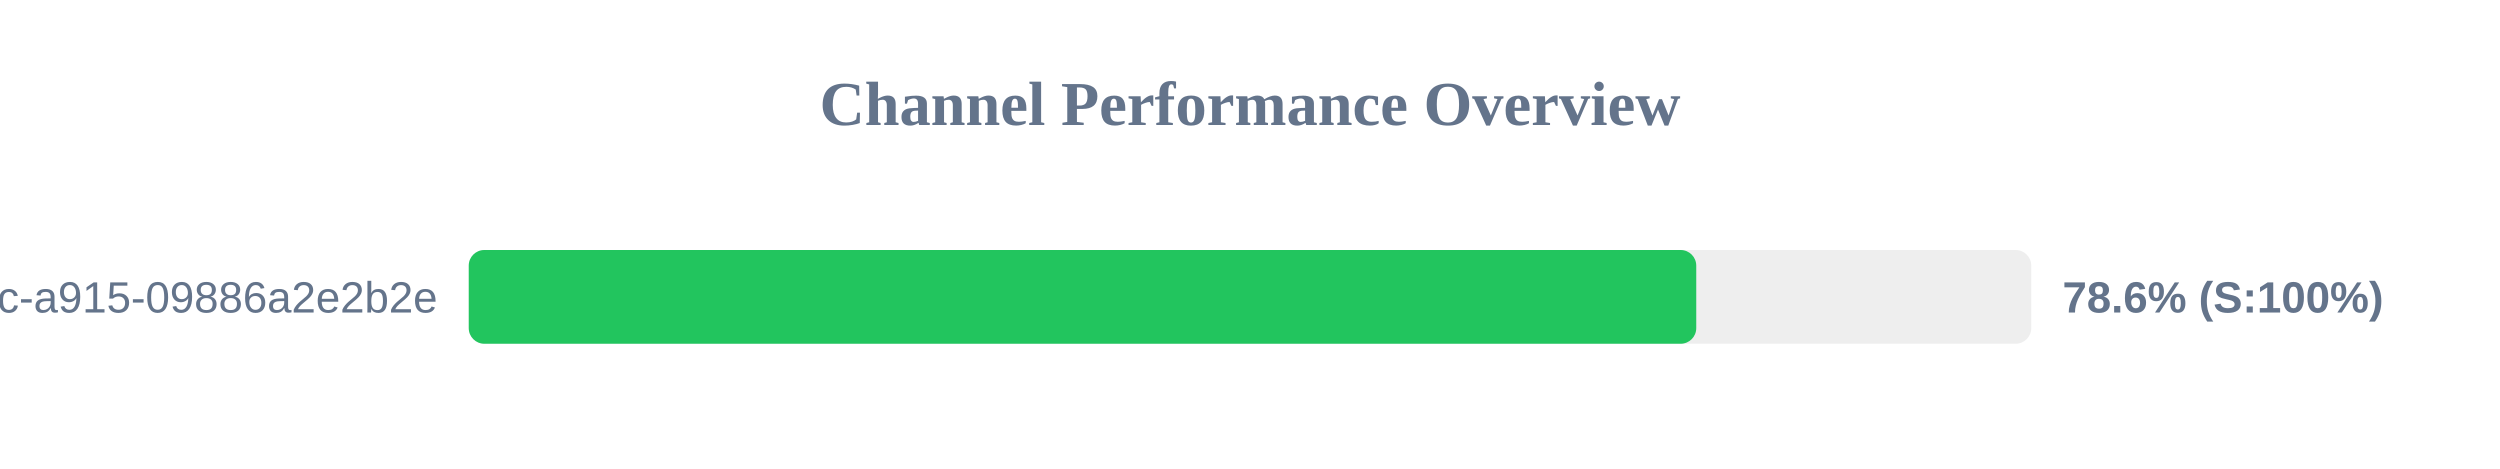
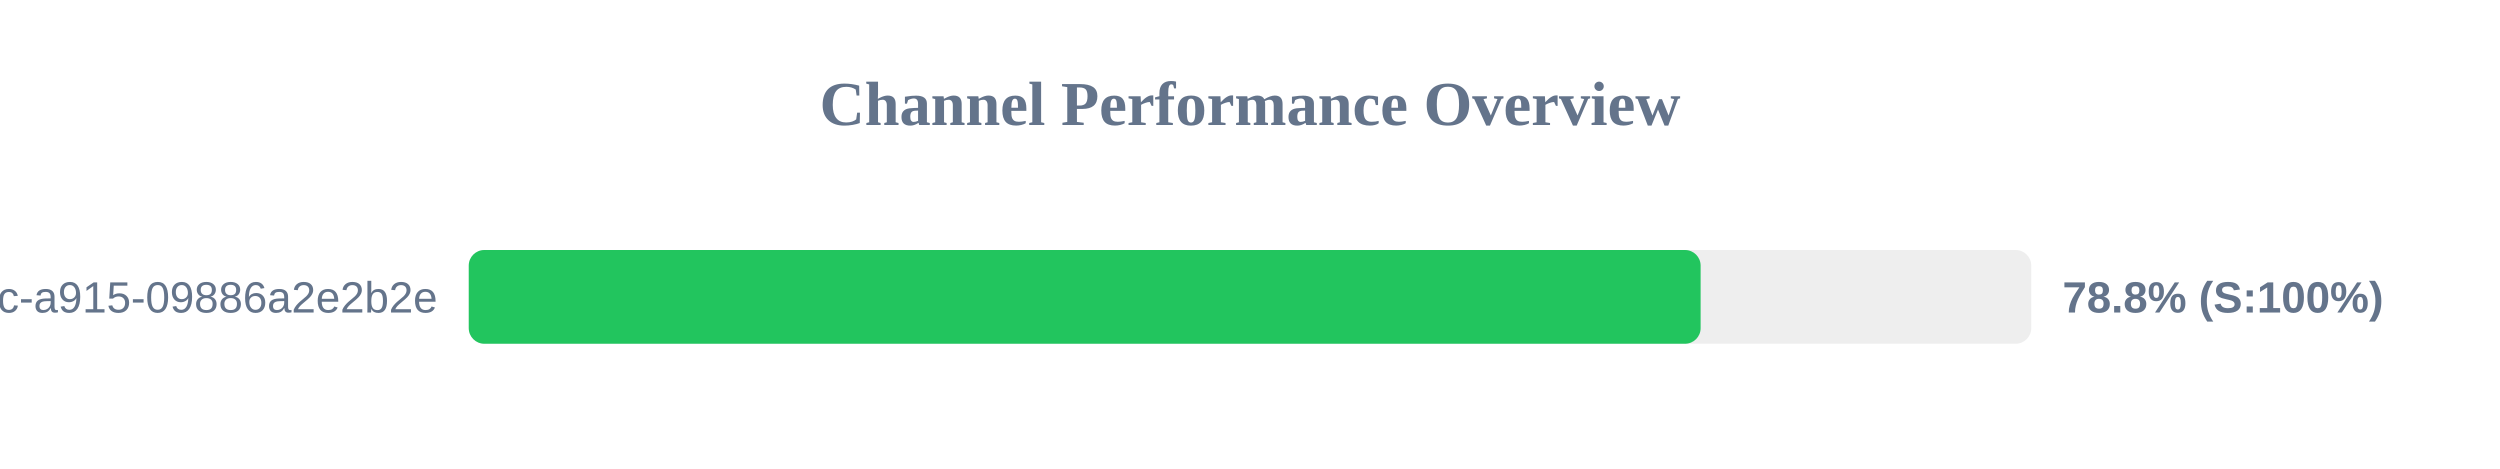
<svg xmlns="http://www.w3.org/2000/svg" width="800" height="150" version="1.1">
  <style>
        .row { font: 14px Arial; fill: #64748b; }
        .score { font: bold 14px Arial; fill: #64748b; }
    </style>
  <text x="400" y="40" text-anchor="middle" font-size="20px" font-weight="bold" fill="#64748b">Channel Performance Overview</text>
  <rect x="150" y="80" width="500" height="30" fill="#eee" rx="5" />
-   <rect x="150" y="80" width="392.8" height="30" fill="#22c55e" rx="5" />
+   <rect x="150" y="80" width="394.2" height="30" fill="#22c55e" rx="5" />
  <text x="140" y="100" text-anchor="end" class="row">?uuid=52816135-d3bc-46bc-a915-09886a2e2b2e</text>
-   <text x="660" y="100" text-anchor="start" class="score">78.6% (S:100%)</text>
+   <text x="660" y="100" text-anchor="start" class="score">78.8% (S:100%)</text>
</svg>
